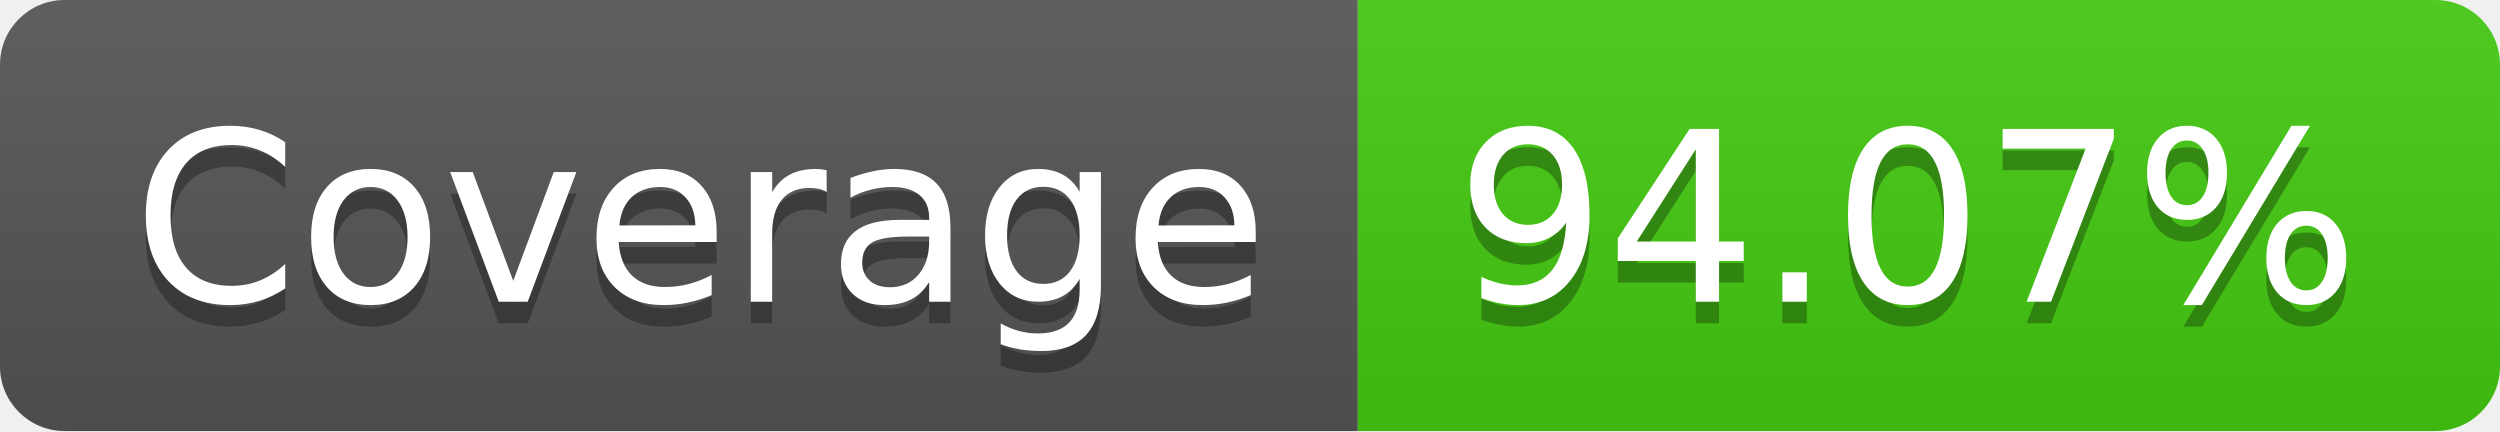
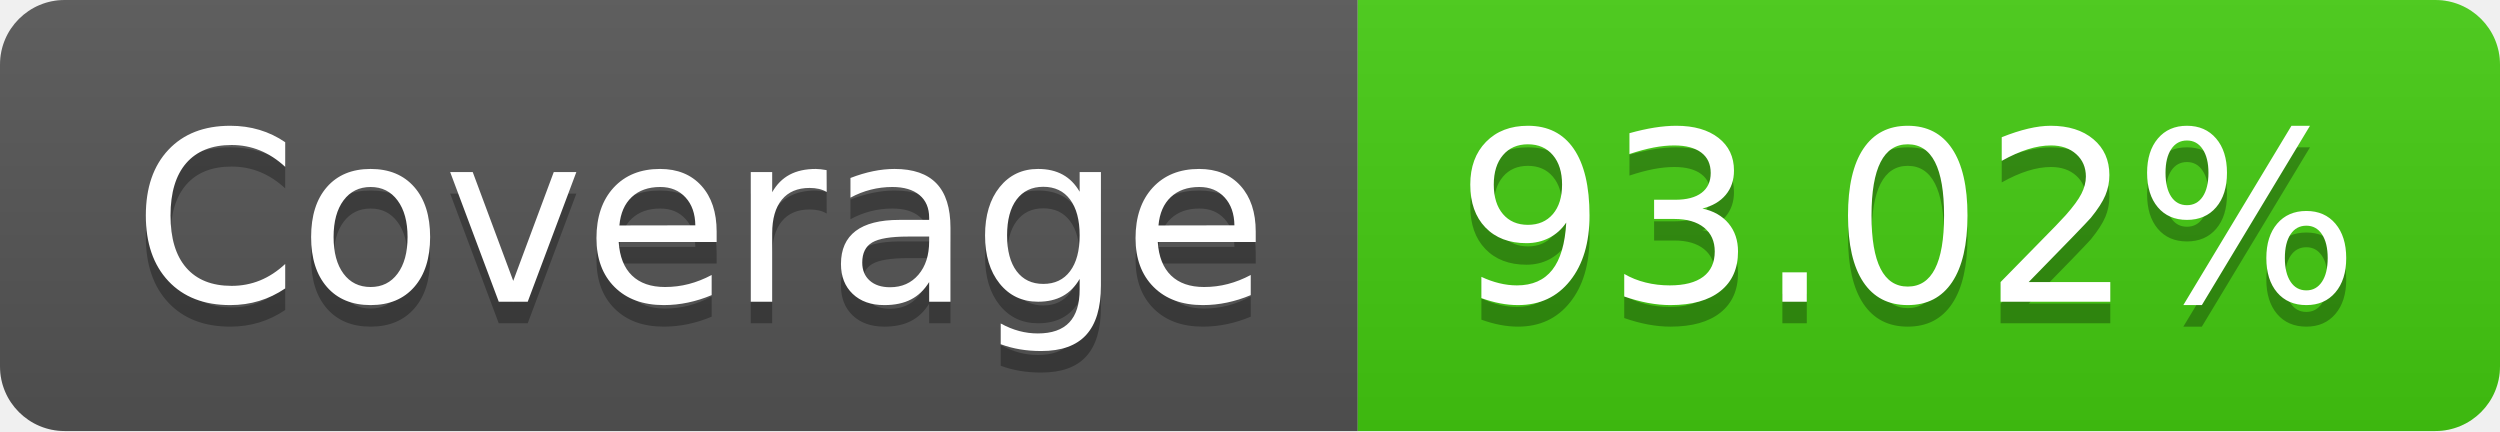
<svg xmlns="http://www.w3.org/2000/svg" width="116" height="20">
  <linearGradient id="b" x2="0" y2="100%">
    <stop offset="0" stop-color="#bbb" stop-opacity=".1" />
    <stop offset="1" stop-opacity=".1" />
  </linearGradient>
  <clipPath id="a">
    <rect width="116" height="20" rx="3" fill="#fff" />
  </clipPath>
  <g clip-path="url(#a)">
    <path fill="#555" d="M0 0h63v20H0z" />
    <path fill="#4c1" d="M63 0h53v20H63z" />
    <path fill="url(#b)" d="M0 0h116v20H0z" />
  </g>
  <g fill="#fff" text-anchor="middle" font-family="DejaVu Sans,Verdana,Geneva,sans-serif" font-size="110">
    <text x="325" y="150" fill="#010101" fill-opacity=".3" transform="scale(.1)" textLength="530">Coverage</text>
    <text x="325" y="140" transform="scale(.1)" textLength="530">Coverage</text>
-     <text x="885" y="150" fill="#010101" fill-opacity=".3" transform="scale(.1)" textLength="430">94.07%</text>
-     <text x="885" y="140" transform="scale(.1)" textLength="430">94.07%</text>
+     <text x="885" y="150" fill="#010101" fill-opacity=".3" transform="scale(.1)" textLength="430">93.02%</text>
+     <text x="885" y="140" transform="scale(.1)" textLength="430">93.02%</text>
  </g>
</svg>
